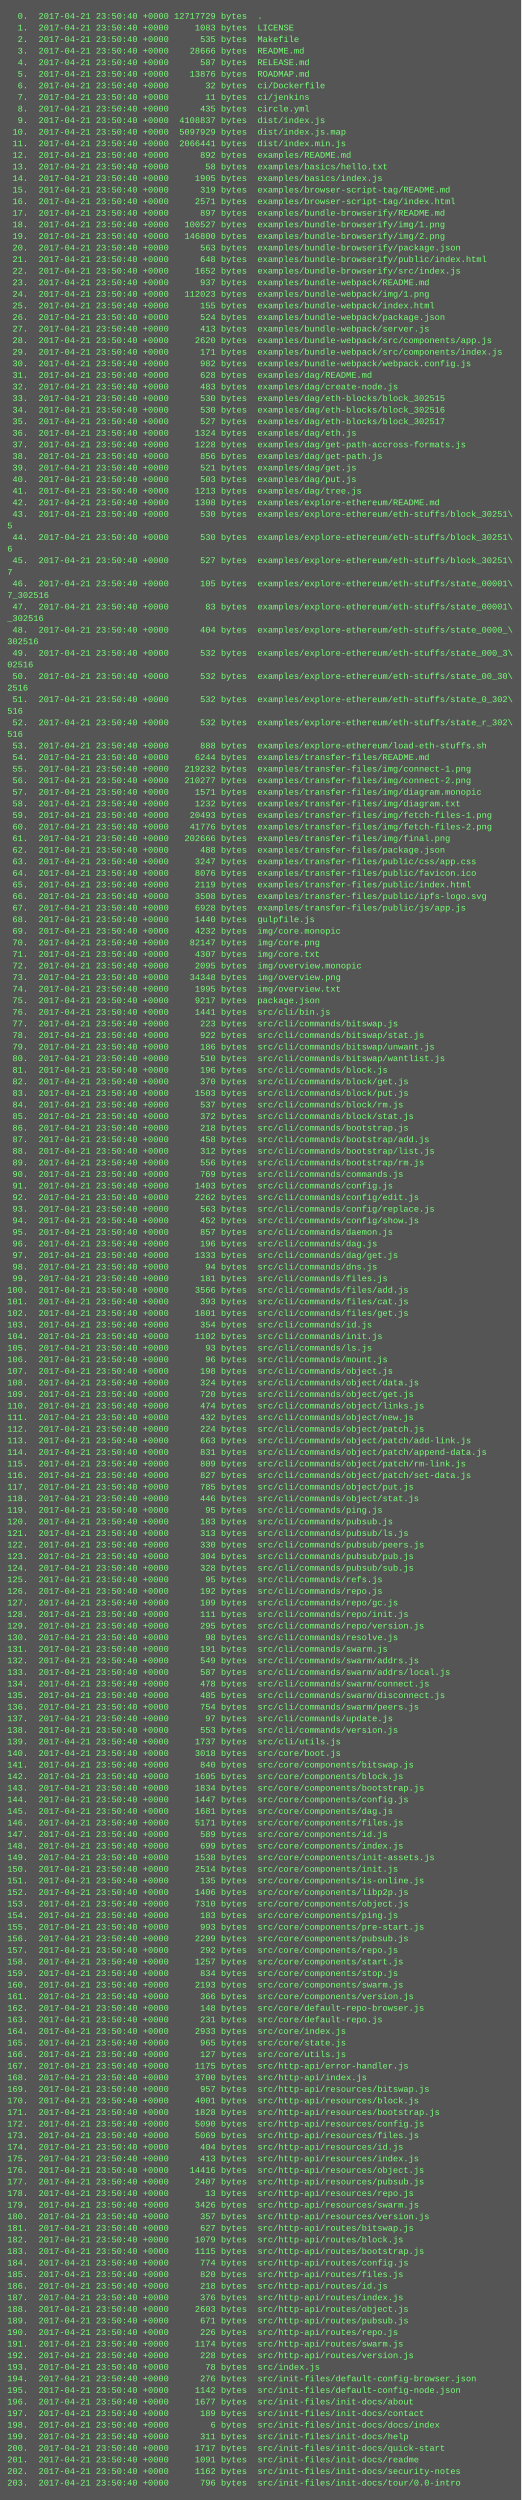
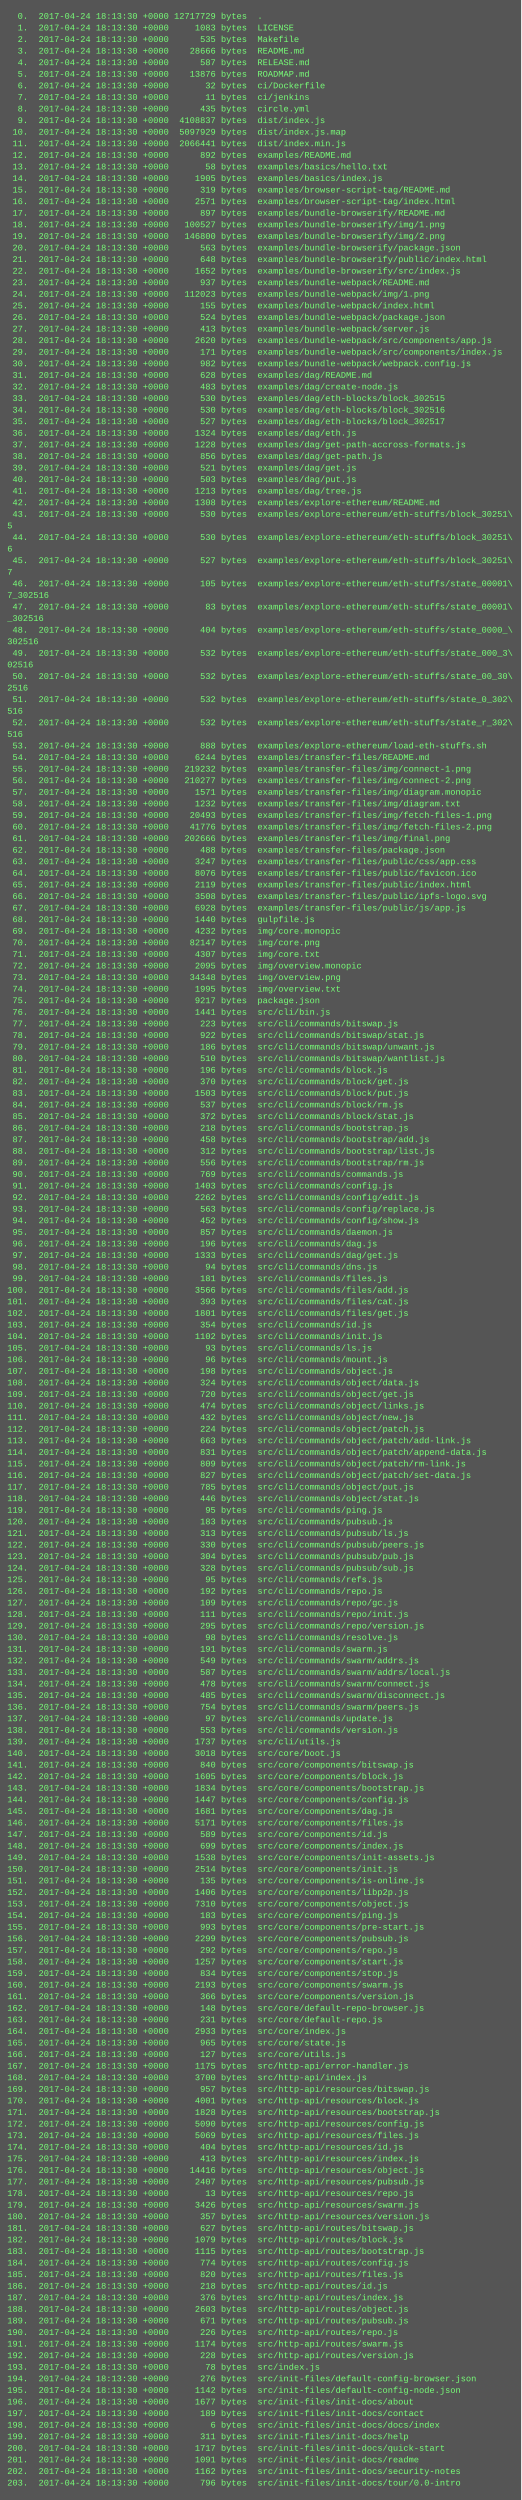
<svg xmlns="http://www.w3.org/2000/svg" height="3454" width="720">
  <rect height="3454" fill="#555" width="720" />
  <text fill="#7f7" font-family="Courier New" font-size="12" xml:space="preserve">
-     <tspan x="10" y="26">  0.  2017-04-21 23:50:40 +0000 12717729 bytes  .</tspan>
-     <tspan x="10" y="42">  1.  2017-04-21 23:50:40 +0000     1083 bytes  LICENSE</tspan>
-     <tspan x="10" y="58">  2.  2017-04-21 23:50:40 +0000      535 bytes  Makefile</tspan>
-     <tspan x="10" y="74">  3.  2017-04-21 23:50:40 +0000    28666 bytes  README.md</tspan>
-     <tspan x="10" y="90">  4.  2017-04-21 23:50:40 +0000      587 bytes  RELEASE.md</tspan>
-     <tspan x="10" y="106">  5.  2017-04-21 23:50:40 +0000    13876 bytes  ROADMAP.md</tspan>
-     <tspan x="10" y="122">  6.  2017-04-21 23:50:40 +0000       32 bytes  ci/Dockerfile</tspan>
-     <tspan x="10" y="138">  7.  2017-04-21 23:50:40 +0000       11 bytes  ci/jenkins</tspan>
-     <tspan x="10" y="154">  8.  2017-04-21 23:50:40 +0000      435 bytes  circle.yml</tspan>
-     <tspan x="10" y="170">  9.  2017-04-21 23:50:40 +0000  4108837 bytes  dist/index.js</tspan>
-     <tspan x="10" y="186"> 10.  2017-04-21 23:50:40 +0000  5097929 bytes  dist/index.js.map</tspan>
-     <tspan x="10" y="202"> 11.  2017-04-21 23:50:40 +0000  2066441 bytes  dist/index.min.js</tspan>
-     <tspan x="10" y="218"> 12.  2017-04-21 23:50:40 +0000      892 bytes  examples/README.md</tspan>
-     <tspan x="10" y="234"> 13.  2017-04-21 23:50:40 +0000       58 bytes  examples/basics/hello.txt</tspan>
-     <tspan x="10" y="250"> 14.  2017-04-21 23:50:40 +0000     1905 bytes  examples/basics/index.js</tspan>
-     <tspan x="10" y="266"> 15.  2017-04-21 23:50:40 +0000      319 bytes  examples/browser-script-tag/README.md</tspan>
-     <tspan x="10" y="282"> 16.  2017-04-21 23:50:40 +0000     2571 bytes  examples/browser-script-tag/index.html</tspan>
-     <tspan x="10" y="298"> 17.  2017-04-21 23:50:40 +0000      897 bytes  examples/bundle-browserify/README.md</tspan>
-     <tspan x="10" y="314"> 18.  2017-04-21 23:50:40 +0000   100527 bytes  examples/bundle-browserify/img/1.png</tspan>
-     <tspan x="10" y="330"> 19.  2017-04-21 23:50:40 +0000   146800 bytes  examples/bundle-browserify/img/2.png</tspan>
-     <tspan x="10" y="346"> 20.  2017-04-21 23:50:40 +0000      563 bytes  examples/bundle-browserify/package.json</tspan>
-     <tspan x="10" y="362"> 21.  2017-04-21 23:50:40 +0000      648 bytes  examples/bundle-browserify/public/index.html</tspan>
-     <tspan x="10" y="378"> 22.  2017-04-21 23:50:40 +0000     1652 bytes  examples/bundle-browserify/src/index.js</tspan>
-     <tspan x="10" y="394"> 23.  2017-04-21 23:50:40 +0000      937 bytes  examples/bundle-webpack/README.md</tspan>
-     <tspan x="10" y="410"> 24.  2017-04-21 23:50:40 +0000   112023 bytes  examples/bundle-webpack/img/1.png</tspan>
-     <tspan x="10" y="426"> 25.  2017-04-21 23:50:40 +0000      155 bytes  examples/bundle-webpack/index.html</tspan>
-     <tspan x="10" y="442"> 26.  2017-04-21 23:50:40 +0000      524 bytes  examples/bundle-webpack/package.json</tspan>
-     <tspan x="10" y="458"> 27.  2017-04-21 23:50:40 +0000      413 bytes  examples/bundle-webpack/server.js</tspan>
-     <tspan x="10" y="474"> 28.  2017-04-21 23:50:40 +0000     2620 bytes  examples/bundle-webpack/src/components/app.js</tspan>
-     <tspan x="10" y="490"> 29.  2017-04-21 23:50:40 +0000      171 bytes  examples/bundle-webpack/src/components/index.js</tspan>
-     <tspan x="10" y="506"> 30.  2017-04-21 23:50:40 +0000      982 bytes  examples/bundle-webpack/webpack.config.js</tspan>
-     <tspan x="10" y="522"> 31.  2017-04-21 23:50:40 +0000      628 bytes  examples/dag/README.md</tspan>
-     <tspan x="10" y="538"> 32.  2017-04-21 23:50:40 +0000      483 bytes  examples/dag/create-node.js</tspan>
-     <tspan x="10" y="554"> 33.  2017-04-21 23:50:40 +0000      530 bytes  examples/dag/eth-blocks/block_302515</tspan>
-     <tspan x="10" y="570"> 34.  2017-04-21 23:50:40 +0000      530 bytes  examples/dag/eth-blocks/block_302516</tspan>
-     <tspan x="10" y="586"> 35.  2017-04-21 23:50:40 +0000      527 bytes  examples/dag/eth-blocks/block_302517</tspan>
-     <tspan x="10" y="602"> 36.  2017-04-21 23:50:40 +0000     1324 bytes  examples/dag/eth.js</tspan>
-     <tspan x="10" y="618"> 37.  2017-04-21 23:50:40 +0000     1228 bytes  examples/dag/get-path-accross-formats.js</tspan>
-     <tspan x="10" y="634"> 38.  2017-04-21 23:50:40 +0000      856 bytes  examples/dag/get-path.js</tspan>
-     <tspan x="10" y="650"> 39.  2017-04-21 23:50:40 +0000      521 bytes  examples/dag/get.js</tspan>
-     <tspan x="10" y="666"> 40.  2017-04-21 23:50:40 +0000      503 bytes  examples/dag/put.js</tspan>
-     <tspan x="10" y="682"> 41.  2017-04-21 23:50:40 +0000     1213 bytes  examples/dag/tree.js</tspan>
-     <tspan x="10" y="698"> 42.  2017-04-21 23:50:40 +0000     1308 bytes  examples/explore-ethereum/README.md</tspan>
-     <tspan x="10" y="714"> 43.  2017-04-21 23:50:40 +0000      530 bytes  examples/explore-ethereum/eth-stuffs/block_30251\</tspan>
+     <tspan x="10" y="26">  0.  2017-04-24 18:13:30 +0000 12717729 bytes  .</tspan>
+     <tspan x="10" y="42">  1.  2017-04-24 18:13:30 +0000     1083 bytes  LICENSE</tspan>
+     <tspan x="10" y="58">  2.  2017-04-24 18:13:30 +0000      535 bytes  Makefile</tspan>
+     <tspan x="10" y="74">  3.  2017-04-24 18:13:30 +0000    28666 bytes  README.md</tspan>
+     <tspan x="10" y="90">  4.  2017-04-24 18:13:30 +0000      587 bytes  RELEASE.md</tspan>
+     <tspan x="10" y="106">  5.  2017-04-24 18:13:30 +0000    13876 bytes  ROADMAP.md</tspan>
+     <tspan x="10" y="122">  6.  2017-04-24 18:13:30 +0000       32 bytes  ci/Dockerfile</tspan>
+     <tspan x="10" y="138">  7.  2017-04-24 18:13:30 +0000       11 bytes  ci/jenkins</tspan>
+     <tspan x="10" y="154">  8.  2017-04-24 18:13:30 +0000      435 bytes  circle.yml</tspan>
+     <tspan x="10" y="170">  9.  2017-04-24 18:13:30 +0000  4108837 bytes  dist/index.js</tspan>
+     <tspan x="10" y="186"> 10.  2017-04-24 18:13:30 +0000  5097929 bytes  dist/index.js.map</tspan>
+     <tspan x="10" y="202"> 11.  2017-04-24 18:13:30 +0000  2066441 bytes  dist/index.min.js</tspan>
+     <tspan x="10" y="218"> 12.  2017-04-24 18:13:30 +0000      892 bytes  examples/README.md</tspan>
+     <tspan x="10" y="234"> 13.  2017-04-24 18:13:30 +0000       58 bytes  examples/basics/hello.txt</tspan>
+     <tspan x="10" y="250"> 14.  2017-04-24 18:13:30 +0000     1905 bytes  examples/basics/index.js</tspan>
+     <tspan x="10" y="266"> 15.  2017-04-24 18:13:30 +0000      319 bytes  examples/browser-script-tag/README.md</tspan>
+     <tspan x="10" y="282"> 16.  2017-04-24 18:13:30 +0000     2571 bytes  examples/browser-script-tag/index.html</tspan>
+     <tspan x="10" y="298"> 17.  2017-04-24 18:13:30 +0000      897 bytes  examples/bundle-browserify/README.md</tspan>
+     <tspan x="10" y="314"> 18.  2017-04-24 18:13:30 +0000   100527 bytes  examples/bundle-browserify/img/1.png</tspan>
+     <tspan x="10" y="330"> 19.  2017-04-24 18:13:30 +0000   146800 bytes  examples/bundle-browserify/img/2.png</tspan>
+     <tspan x="10" y="346"> 20.  2017-04-24 18:13:30 +0000      563 bytes  examples/bundle-browserify/package.json</tspan>
+     <tspan x="10" y="362"> 21.  2017-04-24 18:13:30 +0000      648 bytes  examples/bundle-browserify/public/index.html</tspan>
+     <tspan x="10" y="378"> 22.  2017-04-24 18:13:30 +0000     1652 bytes  examples/bundle-browserify/src/index.js</tspan>
+     <tspan x="10" y="394"> 23.  2017-04-24 18:13:30 +0000      937 bytes  examples/bundle-webpack/README.md</tspan>
+     <tspan x="10" y="410"> 24.  2017-04-24 18:13:30 +0000   112023 bytes  examples/bundle-webpack/img/1.png</tspan>
+     <tspan x="10" y="426"> 25.  2017-04-24 18:13:30 +0000      155 bytes  examples/bundle-webpack/index.html</tspan>
+     <tspan x="10" y="442"> 26.  2017-04-24 18:13:30 +0000      524 bytes  examples/bundle-webpack/package.json</tspan>
+     <tspan x="10" y="458"> 27.  2017-04-24 18:13:30 +0000      413 bytes  examples/bundle-webpack/server.js</tspan>
+     <tspan x="10" y="474"> 28.  2017-04-24 18:13:30 +0000     2620 bytes  examples/bundle-webpack/src/components/app.js</tspan>
+     <tspan x="10" y="490"> 29.  2017-04-24 18:13:30 +0000      171 bytes  examples/bundle-webpack/src/components/index.js</tspan>
+     <tspan x="10" y="506"> 30.  2017-04-24 18:13:30 +0000      982 bytes  examples/bundle-webpack/webpack.config.js</tspan>
+     <tspan x="10" y="522"> 31.  2017-04-24 18:13:30 +0000      628 bytes  examples/dag/README.md</tspan>
+     <tspan x="10" y="538"> 32.  2017-04-24 18:13:30 +0000      483 bytes  examples/dag/create-node.js</tspan>
+     <tspan x="10" y="554"> 33.  2017-04-24 18:13:30 +0000      530 bytes  examples/dag/eth-blocks/block_302515</tspan>
+     <tspan x="10" y="570"> 34.  2017-04-24 18:13:30 +0000      530 bytes  examples/dag/eth-blocks/block_302516</tspan>
+     <tspan x="10" y="586"> 35.  2017-04-24 18:13:30 +0000      527 bytes  examples/dag/eth-blocks/block_302517</tspan>
+     <tspan x="10" y="602"> 36.  2017-04-24 18:13:30 +0000     1324 bytes  examples/dag/eth.js</tspan>
+     <tspan x="10" y="618"> 37.  2017-04-24 18:13:30 +0000     1228 bytes  examples/dag/get-path-accross-formats.js</tspan>
+     <tspan x="10" y="634"> 38.  2017-04-24 18:13:30 +0000      856 bytes  examples/dag/get-path.js</tspan>
+     <tspan x="10" y="650"> 39.  2017-04-24 18:13:30 +0000      521 bytes  examples/dag/get.js</tspan>
+     <tspan x="10" y="666"> 40.  2017-04-24 18:13:30 +0000      503 bytes  examples/dag/put.js</tspan>
+     <tspan x="10" y="682"> 41.  2017-04-24 18:13:30 +0000     1213 bytes  examples/dag/tree.js</tspan>
+     <tspan x="10" y="698"> 42.  2017-04-24 18:13:30 +0000     1308 bytes  examples/explore-ethereum/README.md</tspan>
+     <tspan x="10" y="714"> 43.  2017-04-24 18:13:30 +0000      530 bytes  examples/explore-ethereum/eth-stuffs/block_30251\</tspan>
    <tspan x="10" y="730">5</tspan>
-     <tspan x="10" y="746"> 44.  2017-04-21 23:50:40 +0000      530 bytes  examples/explore-ethereum/eth-stuffs/block_30251\</tspan>
+     <tspan x="10" y="746"> 44.  2017-04-24 18:13:30 +0000      530 bytes  examples/explore-ethereum/eth-stuffs/block_30251\</tspan>
    <tspan x="10" y="762">6</tspan>
-     <tspan x="10" y="778"> 45.  2017-04-21 23:50:40 +0000      527 bytes  examples/explore-ethereum/eth-stuffs/block_30251\</tspan>
+     <tspan x="10" y="778"> 45.  2017-04-24 18:13:30 +0000      527 bytes  examples/explore-ethereum/eth-stuffs/block_30251\</tspan>
    <tspan x="10" y="794">7</tspan>
-     <tspan x="10" y="810"> 46.  2017-04-21 23:50:40 +0000      105 bytes  examples/explore-ethereum/eth-stuffs/state_00001\</tspan>
+     <tspan x="10" y="810"> 46.  2017-04-24 18:13:30 +0000      105 bytes  examples/explore-ethereum/eth-stuffs/state_00001\</tspan>
    <tspan x="10" y="826">7_302516</tspan>
-     <tspan x="10" y="842"> 47.  2017-04-21 23:50:40 +0000       83 bytes  examples/explore-ethereum/eth-stuffs/state_00001\</tspan>
+     <tspan x="10" y="842"> 47.  2017-04-24 18:13:30 +0000       83 bytes  examples/explore-ethereum/eth-stuffs/state_00001\</tspan>
    <tspan x="10" y="858">_302516</tspan>
-     <tspan x="10" y="874"> 48.  2017-04-21 23:50:40 +0000      404 bytes  examples/explore-ethereum/eth-stuffs/state_0000_\</tspan>
+     <tspan x="10" y="874"> 48.  2017-04-24 18:13:30 +0000      404 bytes  examples/explore-ethereum/eth-stuffs/state_0000_\</tspan>
    <tspan x="10" y="890">302516</tspan>
-     <tspan x="10" y="906"> 49.  2017-04-21 23:50:40 +0000      532 bytes  examples/explore-ethereum/eth-stuffs/state_000_3\</tspan>
+     <tspan x="10" y="906"> 49.  2017-04-24 18:13:30 +0000      532 bytes  examples/explore-ethereum/eth-stuffs/state_000_3\</tspan>
    <tspan x="10" y="922">02516</tspan>
-     <tspan x="10" y="938"> 50.  2017-04-21 23:50:40 +0000      532 bytes  examples/explore-ethereum/eth-stuffs/state_00_30\</tspan>
+     <tspan x="10" y="938"> 50.  2017-04-24 18:13:30 +0000      532 bytes  examples/explore-ethereum/eth-stuffs/state_00_30\</tspan>
    <tspan x="10" y="954">2516</tspan>
-     <tspan x="10" y="970"> 51.  2017-04-21 23:50:40 +0000      532 bytes  examples/explore-ethereum/eth-stuffs/state_0_302\</tspan>
+     <tspan x="10" y="970"> 51.  2017-04-24 18:13:30 +0000      532 bytes  examples/explore-ethereum/eth-stuffs/state_0_302\</tspan>
    <tspan x="10" y="986">516</tspan>
-     <tspan x="10" y="1002"> 52.  2017-04-21 23:50:40 +0000      532 bytes  examples/explore-ethereum/eth-stuffs/state_r_302\</tspan>
+     <tspan x="10" y="1002"> 52.  2017-04-24 18:13:30 +0000      532 bytes  examples/explore-ethereum/eth-stuffs/state_r_302\</tspan>
    <tspan x="10" y="1018">516</tspan>
-     <tspan x="10" y="1034"> 53.  2017-04-21 23:50:40 +0000      888 bytes  examples/explore-ethereum/load-eth-stuffs.sh</tspan>
-     <tspan x="10" y="1050"> 54.  2017-04-21 23:50:40 +0000     6244 bytes  examples/transfer-files/README.md</tspan>
-     <tspan x="10" y="1066"> 55.  2017-04-21 23:50:40 +0000   219232 bytes  examples/transfer-files/img/connect-1.png</tspan>
-     <tspan x="10" y="1082"> 56.  2017-04-21 23:50:40 +0000   210277 bytes  examples/transfer-files/img/connect-2.png</tspan>
-     <tspan x="10" y="1098"> 57.  2017-04-21 23:50:40 +0000     1571 bytes  examples/transfer-files/img/diagram.monopic</tspan>
-     <tspan x="10" y="1114"> 58.  2017-04-21 23:50:40 +0000     1232 bytes  examples/transfer-files/img/diagram.txt</tspan>
-     <tspan x="10" y="1130"> 59.  2017-04-21 23:50:40 +0000    20493 bytes  examples/transfer-files/img/fetch-files-1.png</tspan>
-     <tspan x="10" y="1146"> 60.  2017-04-21 23:50:40 +0000    41776 bytes  examples/transfer-files/img/fetch-files-2.png</tspan>
-     <tspan x="10" y="1162"> 61.  2017-04-21 23:50:40 +0000   202666 bytes  examples/transfer-files/img/final.png</tspan>
-     <tspan x="10" y="1178"> 62.  2017-04-21 23:50:40 +0000      488 bytes  examples/transfer-files/package.json</tspan>
-     <tspan x="10" y="1194"> 63.  2017-04-21 23:50:40 +0000     3247 bytes  examples/transfer-files/public/css/app.css</tspan>
-     <tspan x="10" y="1210"> 64.  2017-04-21 23:50:40 +0000     8076 bytes  examples/transfer-files/public/favicon.ico</tspan>
-     <tspan x="10" y="1226"> 65.  2017-04-21 23:50:40 +0000     2119 bytes  examples/transfer-files/public/index.html</tspan>
-     <tspan x="10" y="1242"> 66.  2017-04-21 23:50:40 +0000     3508 bytes  examples/transfer-files/public/ipfs-logo.svg</tspan>
-     <tspan x="10" y="1258"> 67.  2017-04-21 23:50:40 +0000     6928 bytes  examples/transfer-files/public/js/app.js</tspan>
-     <tspan x="10" y="1274"> 68.  2017-04-21 23:50:40 +0000     1440 bytes  gulpfile.js</tspan>
-     <tspan x="10" y="1290"> 69.  2017-04-21 23:50:40 +0000     4232 bytes  img/core.monopic</tspan>
-     <tspan x="10" y="1306"> 70.  2017-04-21 23:50:40 +0000    82147 bytes  img/core.png</tspan>
-     <tspan x="10" y="1322"> 71.  2017-04-21 23:50:40 +0000     4307 bytes  img/core.txt</tspan>
-     <tspan x="10" y="1338"> 72.  2017-04-21 23:50:40 +0000     2095 bytes  img/overview.monopic</tspan>
-     <tspan x="10" y="1354"> 73.  2017-04-21 23:50:40 +0000    34348 bytes  img/overview.png</tspan>
-     <tspan x="10" y="1370"> 74.  2017-04-21 23:50:40 +0000     1995 bytes  img/overview.txt</tspan>
-     <tspan x="10" y="1386"> 75.  2017-04-21 23:50:40 +0000     9217 bytes  package.json</tspan>
-     <tspan x="10" y="1402"> 76.  2017-04-21 23:50:40 +0000     1441 bytes  src/cli/bin.js</tspan>
-     <tspan x="10" y="1418"> 77.  2017-04-21 23:50:40 +0000      223 bytes  src/cli/commands/bitswap.js</tspan>
-     <tspan x="10" y="1434"> 78.  2017-04-21 23:50:40 +0000      922 bytes  src/cli/commands/bitswap/stat.js</tspan>
-     <tspan x="10" y="1450"> 79.  2017-04-21 23:50:40 +0000      186 bytes  src/cli/commands/bitswap/unwant.js</tspan>
-     <tspan x="10" y="1466"> 80.  2017-04-21 23:50:40 +0000      510 bytes  src/cli/commands/bitswap/wantlist.js</tspan>
-     <tspan x="10" y="1482"> 81.  2017-04-21 23:50:40 +0000      196 bytes  src/cli/commands/block.js</tspan>
-     <tspan x="10" y="1498"> 82.  2017-04-21 23:50:40 +0000      370 bytes  src/cli/commands/block/get.js</tspan>
-     <tspan x="10" y="1514"> 83.  2017-04-21 23:50:40 +0000     1503 bytes  src/cli/commands/block/put.js</tspan>
-     <tspan x="10" y="1530"> 84.  2017-04-21 23:50:40 +0000      537 bytes  src/cli/commands/block/rm.js</tspan>
-     <tspan x="10" y="1546"> 85.  2017-04-21 23:50:40 +0000      372 bytes  src/cli/commands/block/stat.js</tspan>
-     <tspan x="10" y="1562"> 86.  2017-04-21 23:50:40 +0000      218 bytes  src/cli/commands/bootstrap.js</tspan>
-     <tspan x="10" y="1578"> 87.  2017-04-21 23:50:40 +0000      458 bytes  src/cli/commands/bootstrap/add.js</tspan>
-     <tspan x="10" y="1594"> 88.  2017-04-21 23:50:40 +0000      312 bytes  src/cli/commands/bootstrap/list.js</tspan>
-     <tspan x="10" y="1610"> 89.  2017-04-21 23:50:40 +0000      556 bytes  src/cli/commands/bootstrap/rm.js</tspan>
-     <tspan x="10" y="1626"> 90.  2017-04-21 23:50:40 +0000      769 bytes  src/cli/commands/commands.js</tspan>
-     <tspan x="10" y="1642"> 91.  2017-04-21 23:50:40 +0000     1403 bytes  src/cli/commands/config.js</tspan>
-     <tspan x="10" y="1658"> 92.  2017-04-21 23:50:40 +0000     2262 bytes  src/cli/commands/config/edit.js</tspan>
-     <tspan x="10" y="1674"> 93.  2017-04-21 23:50:40 +0000      563 bytes  src/cli/commands/config/replace.js</tspan>
-     <tspan x="10" y="1690"> 94.  2017-04-21 23:50:40 +0000      452 bytes  src/cli/commands/config/show.js</tspan>
-     <tspan x="10" y="1706"> 95.  2017-04-21 23:50:40 +0000      857 bytes  src/cli/commands/daemon.js</tspan>
-     <tspan x="10" y="1722"> 96.  2017-04-21 23:50:40 +0000      196 bytes  src/cli/commands/dag.js</tspan>
-     <tspan x="10" y="1738"> 97.  2017-04-21 23:50:40 +0000     1333 bytes  src/cli/commands/dag/get.js</tspan>
-     <tspan x="10" y="1754"> 98.  2017-04-21 23:50:40 +0000       94 bytes  src/cli/commands/dns.js</tspan>
-     <tspan x="10" y="1770"> 99.  2017-04-21 23:50:40 +0000      181 bytes  src/cli/commands/files.js</tspan>
-     <tspan x="10" y="1786">100.  2017-04-21 23:50:40 +0000     3566 bytes  src/cli/commands/files/add.js</tspan>
-     <tspan x="10" y="1802">101.  2017-04-21 23:50:40 +0000      393 bytes  src/cli/commands/files/cat.js</tspan>
-     <tspan x="10" y="1818">102.  2017-04-21 23:50:40 +0000     1801 bytes  src/cli/commands/files/get.js</tspan>
-     <tspan x="10" y="1834">103.  2017-04-21 23:50:40 +0000      354 bytes  src/cli/commands/id.js</tspan>
-     <tspan x="10" y="1850">104.  2017-04-21 23:50:40 +0000     1102 bytes  src/cli/commands/init.js</tspan>
-     <tspan x="10" y="1866">105.  2017-04-21 23:50:40 +0000       93 bytes  src/cli/commands/ls.js</tspan>
-     <tspan x="10" y="1882">106.  2017-04-21 23:50:40 +0000       96 bytes  src/cli/commands/mount.js</tspan>
-     <tspan x="10" y="1898">107.  2017-04-21 23:50:40 +0000      198 bytes  src/cli/commands/object.js</tspan>
-     <tspan x="10" y="1914">108.  2017-04-21 23:50:40 +0000      324 bytes  src/cli/commands/object/data.js</tspan>
-     <tspan x="10" y="1930">109.  2017-04-21 23:50:40 +0000      720 bytes  src/cli/commands/object/get.js</tspan>
-     <tspan x="10" y="1946">110.  2017-04-21 23:50:40 +0000      474 bytes  src/cli/commands/object/links.js</tspan>
-     <tspan x="10" y="1962">111.  2017-04-21 23:50:40 +0000      432 bytes  src/cli/commands/object/new.js</tspan>
-     <tspan x="10" y="1978">112.  2017-04-21 23:50:40 +0000      224 bytes  src/cli/commands/object/patch.js</tspan>
-     <tspan x="10" y="1994">113.  2017-04-21 23:50:40 +0000      663 bytes  src/cli/commands/object/patch/add-link.js</tspan>
-     <tspan x="10" y="2010">114.  2017-04-21 23:50:40 +0000      831 bytes  src/cli/commands/object/patch/append-data.js</tspan>
-     <tspan x="10" y="2026">115.  2017-04-21 23:50:40 +0000      809 bytes  src/cli/commands/object/patch/rm-link.js</tspan>
-     <tspan x="10" y="2042">116.  2017-04-21 23:50:40 +0000      827 bytes  src/cli/commands/object/patch/set-data.js</tspan>
-     <tspan x="10" y="2058">117.  2017-04-21 23:50:40 +0000      785 bytes  src/cli/commands/object/put.js</tspan>
-     <tspan x="10" y="2074">118.  2017-04-21 23:50:40 +0000      446 bytes  src/cli/commands/object/stat.js</tspan>
-     <tspan x="10" y="2090">119.  2017-04-21 23:50:40 +0000       95 bytes  src/cli/commands/ping.js</tspan>
-     <tspan x="10" y="2106">120.  2017-04-21 23:50:40 +0000      183 bytes  src/cli/commands/pubsub.js</tspan>
-     <tspan x="10" y="2122">121.  2017-04-21 23:50:40 +0000      313 bytes  src/cli/commands/pubsub/ls.js</tspan>
-     <tspan x="10" y="2138">122.  2017-04-21 23:50:40 +0000      330 bytes  src/cli/commands/pubsub/peers.js</tspan>
-     <tspan x="10" y="2154">123.  2017-04-21 23:50:40 +0000      304 bytes  src/cli/commands/pubsub/pub.js</tspan>
-     <tspan x="10" y="2170">124.  2017-04-21 23:50:40 +0000      328 bytes  src/cli/commands/pubsub/sub.js</tspan>
-     <tspan x="10" y="2186">125.  2017-04-21 23:50:40 +0000       95 bytes  src/cli/commands/refs.js</tspan>
-     <tspan x="10" y="2202">126.  2017-04-21 23:50:40 +0000      192 bytes  src/cli/commands/repo.js</tspan>
-     <tspan x="10" y="2218">127.  2017-04-21 23:50:40 +0000      109 bytes  src/cli/commands/repo/gc.js</tspan>
-     <tspan x="10" y="2234">128.  2017-04-21 23:50:40 +0000      111 bytes  src/cli/commands/repo/init.js</tspan>
-     <tspan x="10" y="2250">129.  2017-04-21 23:50:40 +0000      295 bytes  src/cli/commands/repo/version.js</tspan>
-     <tspan x="10" y="2266">130.  2017-04-21 23:50:40 +0000       98 bytes  src/cli/commands/resolve.js</tspan>
-     <tspan x="10" y="2282">131.  2017-04-21 23:50:40 +0000      191 bytes  src/cli/commands/swarm.js</tspan>
-     <tspan x="10" y="2298">132.  2017-04-21 23:50:40 +0000      549 bytes  src/cli/commands/swarm/addrs.js</tspan>
-     <tspan x="10" y="2314">133.  2017-04-21 23:50:40 +0000      587 bytes  src/cli/commands/swarm/addrs/local.js</tspan>
-     <tspan x="10" y="2330">134.  2017-04-21 23:50:40 +0000      478 bytes  src/cli/commands/swarm/connect.js</tspan>
-     <tspan x="10" y="2346">135.  2017-04-21 23:50:40 +0000      485 bytes  src/cli/commands/swarm/disconnect.js</tspan>
-     <tspan x="10" y="2362">136.  2017-04-21 23:50:40 +0000      754 bytes  src/cli/commands/swarm/peers.js</tspan>
-     <tspan x="10" y="2378">137.  2017-04-21 23:50:40 +0000       97 bytes  src/cli/commands/update.js</tspan>
-     <tspan x="10" y="2394">138.  2017-04-21 23:50:40 +0000      553 bytes  src/cli/commands/version.js</tspan>
-     <tspan x="10" y="2410">139.  2017-04-21 23:50:40 +0000     1737 bytes  src/cli/utils.js</tspan>
-     <tspan x="10" y="2426">140.  2017-04-21 23:50:40 +0000     3018 bytes  src/core/boot.js</tspan>
-     <tspan x="10" y="2442">141.  2017-04-21 23:50:40 +0000      840 bytes  src/core/components/bitswap.js</tspan>
-     <tspan x="10" y="2458">142.  2017-04-21 23:50:40 +0000     1605 bytes  src/core/components/block.js</tspan>
-     <tspan x="10" y="2474">143.  2017-04-21 23:50:40 +0000     1834 bytes  src/core/components/bootstrap.js</tspan>
-     <tspan x="10" y="2490">144.  2017-04-21 23:50:40 +0000     1447 bytes  src/core/components/config.js</tspan>
-     <tspan x="10" y="2506">145.  2017-04-21 23:50:40 +0000     1681 bytes  src/core/components/dag.js</tspan>
-     <tspan x="10" y="2522">146.  2017-04-21 23:50:40 +0000     5171 bytes  src/core/components/files.js</tspan>
-     <tspan x="10" y="2538">147.  2017-04-21 23:50:40 +0000      589 bytes  src/core/components/id.js</tspan>
-     <tspan x="10" y="2554">148.  2017-04-21 23:50:40 +0000      699 bytes  src/core/components/index.js</tspan>
-     <tspan x="10" y="2570">149.  2017-04-21 23:50:40 +0000     1538 bytes  src/core/components/init-assets.js</tspan>
-     <tspan x="10" y="2586">150.  2017-04-21 23:50:40 +0000     2514 bytes  src/core/components/init.js</tspan>
-     <tspan x="10" y="2602">151.  2017-04-21 23:50:40 +0000      135 bytes  src/core/components/is-online.js</tspan>
-     <tspan x="10" y="2618">152.  2017-04-21 23:50:40 +0000     1406 bytes  src/core/components/libp2p.js</tspan>
-     <tspan x="10" y="2634">153.  2017-04-21 23:50:40 +0000     7310 bytes  src/core/components/object.js</tspan>
-     <tspan x="10" y="2650">154.  2017-04-21 23:50:40 +0000      183 bytes  src/core/components/ping.js</tspan>
-     <tspan x="10" y="2666">155.  2017-04-21 23:50:40 +0000      993 bytes  src/core/components/pre-start.js</tspan>
-     <tspan x="10" y="2682">156.  2017-04-21 23:50:40 +0000     2299 bytes  src/core/components/pubsub.js</tspan>
-     <tspan x="10" y="2698">157.  2017-04-21 23:50:40 +0000      292 bytes  src/core/components/repo.js</tspan>
-     <tspan x="10" y="2714">158.  2017-04-21 23:50:40 +0000     1257 bytes  src/core/components/start.js</tspan>
-     <tspan x="10" y="2730">159.  2017-04-21 23:50:40 +0000      834 bytes  src/core/components/stop.js</tspan>
-     <tspan x="10" y="2746">160.  2017-04-21 23:50:40 +0000     2193 bytes  src/core/components/swarm.js</tspan>
-     <tspan x="10" y="2762">161.  2017-04-21 23:50:40 +0000      366 bytes  src/core/components/version.js</tspan>
-     <tspan x="10" y="2778">162.  2017-04-21 23:50:40 +0000      148 bytes  src/core/default-repo-browser.js</tspan>
-     <tspan x="10" y="2794">163.  2017-04-21 23:50:40 +0000      231 bytes  src/core/default-repo.js</tspan>
-     <tspan x="10" y="2810">164.  2017-04-21 23:50:40 +0000     2933 bytes  src/core/index.js</tspan>
-     <tspan x="10" y="2826">165.  2017-04-21 23:50:40 +0000      965 bytes  src/core/state.js</tspan>
-     <tspan x="10" y="2842">166.  2017-04-21 23:50:40 +0000      127 bytes  src/core/utils.js</tspan>
-     <tspan x="10" y="2858">167.  2017-04-21 23:50:40 +0000     1175 bytes  src/http-api/error-handler.js</tspan>
-     <tspan x="10" y="2874">168.  2017-04-21 23:50:40 +0000     3700 bytes  src/http-api/index.js</tspan>
-     <tspan x="10" y="2890">169.  2017-04-21 23:50:40 +0000      957 bytes  src/http-api/resources/bitswap.js</tspan>
-     <tspan x="10" y="2906">170.  2017-04-21 23:50:40 +0000     4001 bytes  src/http-api/resources/block.js</tspan>
-     <tspan x="10" y="2922">171.  2017-04-21 23:50:40 +0000     1828 bytes  src/http-api/resources/bootstrap.js</tspan>
-     <tspan x="10" y="2938">172.  2017-04-21 23:50:40 +0000     5090 bytes  src/http-api/resources/config.js</tspan>
-     <tspan x="10" y="2954">173.  2017-04-21 23:50:40 +0000     5069 bytes  src/http-api/resources/files.js</tspan>
-     <tspan x="10" y="2970">174.  2017-04-21 23:50:40 +0000      404 bytes  src/http-api/resources/id.js</tspan>
-     <tspan x="10" y="2986">175.  2017-04-21 23:50:40 +0000      413 bytes  src/http-api/resources/index.js</tspan>
-     <tspan x="10" y="3002">176.  2017-04-21 23:50:40 +0000    14416 bytes  src/http-api/resources/object.js</tspan>
-     <tspan x="10" y="3018">177.  2017-04-21 23:50:40 +0000     2407 bytes  src/http-api/resources/pubsub.js</tspan>
-     <tspan x="10" y="3034">178.  2017-04-21 23:50:40 +0000       13 bytes  src/http-api/resources/repo.js</tspan>
-     <tspan x="10" y="3050">179.  2017-04-21 23:50:40 +0000     3426 bytes  src/http-api/resources/swarm.js</tspan>
-     <tspan x="10" y="3066">180.  2017-04-21 23:50:40 +0000      357 bytes  src/http-api/resources/version.js</tspan>
-     <tspan x="10" y="3082">181.  2017-04-21 23:50:40 +0000      627 bytes  src/http-api/routes/bitswap.js</tspan>
-     <tspan x="10" y="3098">182.  2017-04-21 23:50:40 +0000     1079 bytes  src/http-api/routes/block.js</tspan>
-     <tspan x="10" y="3114">183.  2017-04-21 23:50:40 +0000     1115 bytes  src/http-api/routes/bootstrap.js</tspan>
-     <tspan x="10" y="3130">184.  2017-04-21 23:50:40 +0000      774 bytes  src/http-api/routes/config.js</tspan>
-     <tspan x="10" y="3146">185.  2017-04-21 23:50:40 +0000      820 bytes  src/http-api/routes/files.js</tspan>
-     <tspan x="10" y="3162">186.  2017-04-21 23:50:40 +0000      218 bytes  src/http-api/routes/id.js</tspan>
-     <tspan x="10" y="3178">187.  2017-04-21 23:50:40 +0000      376 bytes  src/http-api/routes/index.js</tspan>
-     <tspan x="10" y="3194">188.  2017-04-21 23:50:40 +0000     2603 bytes  src/http-api/routes/object.js</tspan>
-     <tspan x="10" y="3210">189.  2017-04-21 23:50:40 +0000      671 bytes  src/http-api/routes/pubsub.js</tspan>
-     <tspan x="10" y="3226">190.  2017-04-21 23:50:40 +0000      226 bytes  src/http-api/routes/repo.js</tspan>
-     <tspan x="10" y="3242">191.  2017-04-21 23:50:40 +0000     1174 bytes  src/http-api/routes/swarm.js</tspan>
-     <tspan x="10" y="3258">192.  2017-04-21 23:50:40 +0000      228 bytes  src/http-api/routes/version.js</tspan>
-     <tspan x="10" y="3274">193.  2017-04-21 23:50:40 +0000       78 bytes  src/index.js</tspan>
-     <tspan x="10" y="3290">194.  2017-04-21 23:50:40 +0000      276 bytes  src/init-files/default-config-browser.json</tspan>
-     <tspan x="10" y="3306">195.  2017-04-21 23:50:40 +0000     1142 bytes  src/init-files/default-config-node.json</tspan>
-     <tspan x="10" y="3322">196.  2017-04-21 23:50:40 +0000     1677 bytes  src/init-files/init-docs/about</tspan>
-     <tspan x="10" y="3338">197.  2017-04-21 23:50:40 +0000      189 bytes  src/init-files/init-docs/contact</tspan>
-     <tspan x="10" y="3354">198.  2017-04-21 23:50:40 +0000        6 bytes  src/init-files/init-docs/docs/index</tspan>
-     <tspan x="10" y="3370">199.  2017-04-21 23:50:40 +0000      311 bytes  src/init-files/init-docs/help</tspan>
-     <tspan x="10" y="3386">200.  2017-04-21 23:50:40 +0000     1717 bytes  src/init-files/init-docs/quick-start</tspan>
-     <tspan x="10" y="3402">201.  2017-04-21 23:50:40 +0000     1091 bytes  src/init-files/init-docs/readme</tspan>
-     <tspan x="10" y="3418">202.  2017-04-21 23:50:40 +0000     1162 bytes  src/init-files/init-docs/security-notes</tspan>
-     <tspan x="10" y="3434">203.  2017-04-21 23:50:40 +0000      796 bytes  src/init-files/init-docs/tour/0.0-intro</tspan>
+     <tspan x="10" y="1034"> 53.  2017-04-24 18:13:30 +0000      888 bytes  examples/explore-ethereum/load-eth-stuffs.sh</tspan>
+     <tspan x="10" y="1050"> 54.  2017-04-24 18:13:30 +0000     6244 bytes  examples/transfer-files/README.md</tspan>
+     <tspan x="10" y="1066"> 55.  2017-04-24 18:13:30 +0000   219232 bytes  examples/transfer-files/img/connect-1.png</tspan>
+     <tspan x="10" y="1082"> 56.  2017-04-24 18:13:30 +0000   210277 bytes  examples/transfer-files/img/connect-2.png</tspan>
+     <tspan x="10" y="1098"> 57.  2017-04-24 18:13:30 +0000     1571 bytes  examples/transfer-files/img/diagram.monopic</tspan>
+     <tspan x="10" y="1114"> 58.  2017-04-24 18:13:30 +0000     1232 bytes  examples/transfer-files/img/diagram.txt</tspan>
+     <tspan x="10" y="1130"> 59.  2017-04-24 18:13:30 +0000    20493 bytes  examples/transfer-files/img/fetch-files-1.png</tspan>
+     <tspan x="10" y="1146"> 60.  2017-04-24 18:13:30 +0000    41776 bytes  examples/transfer-files/img/fetch-files-2.png</tspan>
+     <tspan x="10" y="1162"> 61.  2017-04-24 18:13:30 +0000   202666 bytes  examples/transfer-files/img/final.png</tspan>
+     <tspan x="10" y="1178"> 62.  2017-04-24 18:13:30 +0000      488 bytes  examples/transfer-files/package.json</tspan>
+     <tspan x="10" y="1194"> 63.  2017-04-24 18:13:30 +0000     3247 bytes  examples/transfer-files/public/css/app.css</tspan>
+     <tspan x="10" y="1210"> 64.  2017-04-24 18:13:30 +0000     8076 bytes  examples/transfer-files/public/favicon.ico</tspan>
+     <tspan x="10" y="1226"> 65.  2017-04-24 18:13:30 +0000     2119 bytes  examples/transfer-files/public/index.html</tspan>
+     <tspan x="10" y="1242"> 66.  2017-04-24 18:13:30 +0000     3508 bytes  examples/transfer-files/public/ipfs-logo.svg</tspan>
+     <tspan x="10" y="1258"> 67.  2017-04-24 18:13:30 +0000     6928 bytes  examples/transfer-files/public/js/app.js</tspan>
+     <tspan x="10" y="1274"> 68.  2017-04-24 18:13:30 +0000     1440 bytes  gulpfile.js</tspan>
+     <tspan x="10" y="1290"> 69.  2017-04-24 18:13:30 +0000     4232 bytes  img/core.monopic</tspan>
+     <tspan x="10" y="1306"> 70.  2017-04-24 18:13:30 +0000    82147 bytes  img/core.png</tspan>
+     <tspan x="10" y="1322"> 71.  2017-04-24 18:13:30 +0000     4307 bytes  img/core.txt</tspan>
+     <tspan x="10" y="1338"> 72.  2017-04-24 18:13:30 +0000     2095 bytes  img/overview.monopic</tspan>
+     <tspan x="10" y="1354"> 73.  2017-04-24 18:13:30 +0000    34348 bytes  img/overview.png</tspan>
+     <tspan x="10" y="1370"> 74.  2017-04-24 18:13:30 +0000     1995 bytes  img/overview.txt</tspan>
+     <tspan x="10" y="1386"> 75.  2017-04-24 18:13:30 +0000     9217 bytes  package.json</tspan>
+     <tspan x="10" y="1402"> 76.  2017-04-24 18:13:30 +0000     1441 bytes  src/cli/bin.js</tspan>
+     <tspan x="10" y="1418"> 77.  2017-04-24 18:13:30 +0000      223 bytes  src/cli/commands/bitswap.js</tspan>
+     <tspan x="10" y="1434"> 78.  2017-04-24 18:13:30 +0000      922 bytes  src/cli/commands/bitswap/stat.js</tspan>
+     <tspan x="10" y="1450"> 79.  2017-04-24 18:13:30 +0000      186 bytes  src/cli/commands/bitswap/unwant.js</tspan>
+     <tspan x="10" y="1466"> 80.  2017-04-24 18:13:30 +0000      510 bytes  src/cli/commands/bitswap/wantlist.js</tspan>
+     <tspan x="10" y="1482"> 81.  2017-04-24 18:13:30 +0000      196 bytes  src/cli/commands/block.js</tspan>
+     <tspan x="10" y="1498"> 82.  2017-04-24 18:13:30 +0000      370 bytes  src/cli/commands/block/get.js</tspan>
+     <tspan x="10" y="1514"> 83.  2017-04-24 18:13:30 +0000     1503 bytes  src/cli/commands/block/put.js</tspan>
+     <tspan x="10" y="1530"> 84.  2017-04-24 18:13:30 +0000      537 bytes  src/cli/commands/block/rm.js</tspan>
+     <tspan x="10" y="1546"> 85.  2017-04-24 18:13:30 +0000      372 bytes  src/cli/commands/block/stat.js</tspan>
+     <tspan x="10" y="1562"> 86.  2017-04-24 18:13:30 +0000      218 bytes  src/cli/commands/bootstrap.js</tspan>
+     <tspan x="10" y="1578"> 87.  2017-04-24 18:13:30 +0000      458 bytes  src/cli/commands/bootstrap/add.js</tspan>
+     <tspan x="10" y="1594"> 88.  2017-04-24 18:13:30 +0000      312 bytes  src/cli/commands/bootstrap/list.js</tspan>
+     <tspan x="10" y="1610"> 89.  2017-04-24 18:13:30 +0000      556 bytes  src/cli/commands/bootstrap/rm.js</tspan>
+     <tspan x="10" y="1626"> 90.  2017-04-24 18:13:30 +0000      769 bytes  src/cli/commands/commands.js</tspan>
+     <tspan x="10" y="1642"> 91.  2017-04-24 18:13:30 +0000     1403 bytes  src/cli/commands/config.js</tspan>
+     <tspan x="10" y="1658"> 92.  2017-04-24 18:13:30 +0000     2262 bytes  src/cli/commands/config/edit.js</tspan>
+     <tspan x="10" y="1674"> 93.  2017-04-24 18:13:30 +0000      563 bytes  src/cli/commands/config/replace.js</tspan>
+     <tspan x="10" y="1690"> 94.  2017-04-24 18:13:30 +0000      452 bytes  src/cli/commands/config/show.js</tspan>
+     <tspan x="10" y="1706"> 95.  2017-04-24 18:13:30 +0000      857 bytes  src/cli/commands/daemon.js</tspan>
+     <tspan x="10" y="1722"> 96.  2017-04-24 18:13:30 +0000      196 bytes  src/cli/commands/dag.js</tspan>
+     <tspan x="10" y="1738"> 97.  2017-04-24 18:13:30 +0000     1333 bytes  src/cli/commands/dag/get.js</tspan>
+     <tspan x="10" y="1754"> 98.  2017-04-24 18:13:30 +0000       94 bytes  src/cli/commands/dns.js</tspan>
+     <tspan x="10" y="1770"> 99.  2017-04-24 18:13:30 +0000      181 bytes  src/cli/commands/files.js</tspan>
+     <tspan x="10" y="1786">100.  2017-04-24 18:13:30 +0000     3566 bytes  src/cli/commands/files/add.js</tspan>
+     <tspan x="10" y="1802">101.  2017-04-24 18:13:30 +0000      393 bytes  src/cli/commands/files/cat.js</tspan>
+     <tspan x="10" y="1818">102.  2017-04-24 18:13:30 +0000     1801 bytes  src/cli/commands/files/get.js</tspan>
+     <tspan x="10" y="1834">103.  2017-04-24 18:13:30 +0000      354 bytes  src/cli/commands/id.js</tspan>
+     <tspan x="10" y="1850">104.  2017-04-24 18:13:30 +0000     1102 bytes  src/cli/commands/init.js</tspan>
+     <tspan x="10" y="1866">105.  2017-04-24 18:13:30 +0000       93 bytes  src/cli/commands/ls.js</tspan>
+     <tspan x="10" y="1882">106.  2017-04-24 18:13:30 +0000       96 bytes  src/cli/commands/mount.js</tspan>
+     <tspan x="10" y="1898">107.  2017-04-24 18:13:30 +0000      198 bytes  src/cli/commands/object.js</tspan>
+     <tspan x="10" y="1914">108.  2017-04-24 18:13:30 +0000      324 bytes  src/cli/commands/object/data.js</tspan>
+     <tspan x="10" y="1930">109.  2017-04-24 18:13:30 +0000      720 bytes  src/cli/commands/object/get.js</tspan>
+     <tspan x="10" y="1946">110.  2017-04-24 18:13:30 +0000      474 bytes  src/cli/commands/object/links.js</tspan>
+     <tspan x="10" y="1962">111.  2017-04-24 18:13:30 +0000      432 bytes  src/cli/commands/object/new.js</tspan>
+     <tspan x="10" y="1978">112.  2017-04-24 18:13:30 +0000      224 bytes  src/cli/commands/object/patch.js</tspan>
+     <tspan x="10" y="1994">113.  2017-04-24 18:13:30 +0000      663 bytes  src/cli/commands/object/patch/add-link.js</tspan>
+     <tspan x="10" y="2010">114.  2017-04-24 18:13:30 +0000      831 bytes  src/cli/commands/object/patch/append-data.js</tspan>
+     <tspan x="10" y="2026">115.  2017-04-24 18:13:30 +0000      809 bytes  src/cli/commands/object/patch/rm-link.js</tspan>
+     <tspan x="10" y="2042">116.  2017-04-24 18:13:30 +0000      827 bytes  src/cli/commands/object/patch/set-data.js</tspan>
+     <tspan x="10" y="2058">117.  2017-04-24 18:13:30 +0000      785 bytes  src/cli/commands/object/put.js</tspan>
+     <tspan x="10" y="2074">118.  2017-04-24 18:13:30 +0000      446 bytes  src/cli/commands/object/stat.js</tspan>
+     <tspan x="10" y="2090">119.  2017-04-24 18:13:30 +0000       95 bytes  src/cli/commands/ping.js</tspan>
+     <tspan x="10" y="2106">120.  2017-04-24 18:13:30 +0000      183 bytes  src/cli/commands/pubsub.js</tspan>
+     <tspan x="10" y="2122">121.  2017-04-24 18:13:30 +0000      313 bytes  src/cli/commands/pubsub/ls.js</tspan>
+     <tspan x="10" y="2138">122.  2017-04-24 18:13:30 +0000      330 bytes  src/cli/commands/pubsub/peers.js</tspan>
+     <tspan x="10" y="2154">123.  2017-04-24 18:13:30 +0000      304 bytes  src/cli/commands/pubsub/pub.js</tspan>
+     <tspan x="10" y="2170">124.  2017-04-24 18:13:30 +0000      328 bytes  src/cli/commands/pubsub/sub.js</tspan>
+     <tspan x="10" y="2186">125.  2017-04-24 18:13:30 +0000       95 bytes  src/cli/commands/refs.js</tspan>
+     <tspan x="10" y="2202">126.  2017-04-24 18:13:30 +0000      192 bytes  src/cli/commands/repo.js</tspan>
+     <tspan x="10" y="2218">127.  2017-04-24 18:13:30 +0000      109 bytes  src/cli/commands/repo/gc.js</tspan>
+     <tspan x="10" y="2234">128.  2017-04-24 18:13:30 +0000      111 bytes  src/cli/commands/repo/init.js</tspan>
+     <tspan x="10" y="2250">129.  2017-04-24 18:13:30 +0000      295 bytes  src/cli/commands/repo/version.js</tspan>
+     <tspan x="10" y="2266">130.  2017-04-24 18:13:30 +0000       98 bytes  src/cli/commands/resolve.js</tspan>
+     <tspan x="10" y="2282">131.  2017-04-24 18:13:30 +0000      191 bytes  src/cli/commands/swarm.js</tspan>
+     <tspan x="10" y="2298">132.  2017-04-24 18:13:30 +0000      549 bytes  src/cli/commands/swarm/addrs.js</tspan>
+     <tspan x="10" y="2314">133.  2017-04-24 18:13:30 +0000      587 bytes  src/cli/commands/swarm/addrs/local.js</tspan>
+     <tspan x="10" y="2330">134.  2017-04-24 18:13:30 +0000      478 bytes  src/cli/commands/swarm/connect.js</tspan>
+     <tspan x="10" y="2346">135.  2017-04-24 18:13:30 +0000      485 bytes  src/cli/commands/swarm/disconnect.js</tspan>
+     <tspan x="10" y="2362">136.  2017-04-24 18:13:30 +0000      754 bytes  src/cli/commands/swarm/peers.js</tspan>
+     <tspan x="10" y="2378">137.  2017-04-24 18:13:30 +0000       97 bytes  src/cli/commands/update.js</tspan>
+     <tspan x="10" y="2394">138.  2017-04-24 18:13:30 +0000      553 bytes  src/cli/commands/version.js</tspan>
+     <tspan x="10" y="2410">139.  2017-04-24 18:13:30 +0000     1737 bytes  src/cli/utils.js</tspan>
+     <tspan x="10" y="2426">140.  2017-04-24 18:13:30 +0000     3018 bytes  src/core/boot.js</tspan>
+     <tspan x="10" y="2442">141.  2017-04-24 18:13:30 +0000      840 bytes  src/core/components/bitswap.js</tspan>
+     <tspan x="10" y="2458">142.  2017-04-24 18:13:30 +0000     1605 bytes  src/core/components/block.js</tspan>
+     <tspan x="10" y="2474">143.  2017-04-24 18:13:30 +0000     1834 bytes  src/core/components/bootstrap.js</tspan>
+     <tspan x="10" y="2490">144.  2017-04-24 18:13:30 +0000     1447 bytes  src/core/components/config.js</tspan>
+     <tspan x="10" y="2506">145.  2017-04-24 18:13:30 +0000     1681 bytes  src/core/components/dag.js</tspan>
+     <tspan x="10" y="2522">146.  2017-04-24 18:13:30 +0000     5171 bytes  src/core/components/files.js</tspan>
+     <tspan x="10" y="2538">147.  2017-04-24 18:13:30 +0000      589 bytes  src/core/components/id.js</tspan>
+     <tspan x="10" y="2554">148.  2017-04-24 18:13:30 +0000      699 bytes  src/core/components/index.js</tspan>
+     <tspan x="10" y="2570">149.  2017-04-24 18:13:30 +0000     1538 bytes  src/core/components/init-assets.js</tspan>
+     <tspan x="10" y="2586">150.  2017-04-24 18:13:30 +0000     2514 bytes  src/core/components/init.js</tspan>
+     <tspan x="10" y="2602">151.  2017-04-24 18:13:30 +0000      135 bytes  src/core/components/is-online.js</tspan>
+     <tspan x="10" y="2618">152.  2017-04-24 18:13:30 +0000     1406 bytes  src/core/components/libp2p.js</tspan>
+     <tspan x="10" y="2634">153.  2017-04-24 18:13:30 +0000     7310 bytes  src/core/components/object.js</tspan>
+     <tspan x="10" y="2650">154.  2017-04-24 18:13:30 +0000      183 bytes  src/core/components/ping.js</tspan>
+     <tspan x="10" y="2666">155.  2017-04-24 18:13:30 +0000      993 bytes  src/core/components/pre-start.js</tspan>
+     <tspan x="10" y="2682">156.  2017-04-24 18:13:30 +0000     2299 bytes  src/core/components/pubsub.js</tspan>
+     <tspan x="10" y="2698">157.  2017-04-24 18:13:30 +0000      292 bytes  src/core/components/repo.js</tspan>
+     <tspan x="10" y="2714">158.  2017-04-24 18:13:30 +0000     1257 bytes  src/core/components/start.js</tspan>
+     <tspan x="10" y="2730">159.  2017-04-24 18:13:30 +0000      834 bytes  src/core/components/stop.js</tspan>
+     <tspan x="10" y="2746">160.  2017-04-24 18:13:30 +0000     2193 bytes  src/core/components/swarm.js</tspan>
+     <tspan x="10" y="2762">161.  2017-04-24 18:13:30 +0000      366 bytes  src/core/components/version.js</tspan>
+     <tspan x="10" y="2778">162.  2017-04-24 18:13:30 +0000      148 bytes  src/core/default-repo-browser.js</tspan>
+     <tspan x="10" y="2794">163.  2017-04-24 18:13:30 +0000      231 bytes  src/core/default-repo.js</tspan>
+     <tspan x="10" y="2810">164.  2017-04-24 18:13:30 +0000     2933 bytes  src/core/index.js</tspan>
+     <tspan x="10" y="2826">165.  2017-04-24 18:13:30 +0000      965 bytes  src/core/state.js</tspan>
+     <tspan x="10" y="2842">166.  2017-04-24 18:13:30 +0000      127 bytes  src/core/utils.js</tspan>
+     <tspan x="10" y="2858">167.  2017-04-24 18:13:30 +0000     1175 bytes  src/http-api/error-handler.js</tspan>
+     <tspan x="10" y="2874">168.  2017-04-24 18:13:30 +0000     3700 bytes  src/http-api/index.js</tspan>
+     <tspan x="10" y="2890">169.  2017-04-24 18:13:30 +0000      957 bytes  src/http-api/resources/bitswap.js</tspan>
+     <tspan x="10" y="2906">170.  2017-04-24 18:13:30 +0000     4001 bytes  src/http-api/resources/block.js</tspan>
+     <tspan x="10" y="2922">171.  2017-04-24 18:13:30 +0000     1828 bytes  src/http-api/resources/bootstrap.js</tspan>
+     <tspan x="10" y="2938">172.  2017-04-24 18:13:30 +0000     5090 bytes  src/http-api/resources/config.js</tspan>
+     <tspan x="10" y="2954">173.  2017-04-24 18:13:30 +0000     5069 bytes  src/http-api/resources/files.js</tspan>
+     <tspan x="10" y="2970">174.  2017-04-24 18:13:30 +0000      404 bytes  src/http-api/resources/id.js</tspan>
+     <tspan x="10" y="2986">175.  2017-04-24 18:13:30 +0000      413 bytes  src/http-api/resources/index.js</tspan>
+     <tspan x="10" y="3002">176.  2017-04-24 18:13:30 +0000    14416 bytes  src/http-api/resources/object.js</tspan>
+     <tspan x="10" y="3018">177.  2017-04-24 18:13:30 +0000     2407 bytes  src/http-api/resources/pubsub.js</tspan>
+     <tspan x="10" y="3034">178.  2017-04-24 18:13:30 +0000       13 bytes  src/http-api/resources/repo.js</tspan>
+     <tspan x="10" y="3050">179.  2017-04-24 18:13:30 +0000     3426 bytes  src/http-api/resources/swarm.js</tspan>
+     <tspan x="10" y="3066">180.  2017-04-24 18:13:30 +0000      357 bytes  src/http-api/resources/version.js</tspan>
+     <tspan x="10" y="3082">181.  2017-04-24 18:13:30 +0000      627 bytes  src/http-api/routes/bitswap.js</tspan>
+     <tspan x="10" y="3098">182.  2017-04-24 18:13:30 +0000     1079 bytes  src/http-api/routes/block.js</tspan>
+     <tspan x="10" y="3114">183.  2017-04-24 18:13:30 +0000     1115 bytes  src/http-api/routes/bootstrap.js</tspan>
+     <tspan x="10" y="3130">184.  2017-04-24 18:13:30 +0000      774 bytes  src/http-api/routes/config.js</tspan>
+     <tspan x="10" y="3146">185.  2017-04-24 18:13:30 +0000      820 bytes  src/http-api/routes/files.js</tspan>
+     <tspan x="10" y="3162">186.  2017-04-24 18:13:30 +0000      218 bytes  src/http-api/routes/id.js</tspan>
+     <tspan x="10" y="3178">187.  2017-04-24 18:13:30 +0000      376 bytes  src/http-api/routes/index.js</tspan>
+     <tspan x="10" y="3194">188.  2017-04-24 18:13:30 +0000     2603 bytes  src/http-api/routes/object.js</tspan>
+     <tspan x="10" y="3210">189.  2017-04-24 18:13:30 +0000      671 bytes  src/http-api/routes/pubsub.js</tspan>
+     <tspan x="10" y="3226">190.  2017-04-24 18:13:30 +0000      226 bytes  src/http-api/routes/repo.js</tspan>
+     <tspan x="10" y="3242">191.  2017-04-24 18:13:30 +0000     1174 bytes  src/http-api/routes/swarm.js</tspan>
+     <tspan x="10" y="3258">192.  2017-04-24 18:13:30 +0000      228 bytes  src/http-api/routes/version.js</tspan>
+     <tspan x="10" y="3274">193.  2017-04-24 18:13:30 +0000       78 bytes  src/index.js</tspan>
+     <tspan x="10" y="3290">194.  2017-04-24 18:13:30 +0000      276 bytes  src/init-files/default-config-browser.json</tspan>
+     <tspan x="10" y="3306">195.  2017-04-24 18:13:30 +0000     1142 bytes  src/init-files/default-config-node.json</tspan>
+     <tspan x="10" y="3322">196.  2017-04-24 18:13:30 +0000     1677 bytes  src/init-files/init-docs/about</tspan>
+     <tspan x="10" y="3338">197.  2017-04-24 18:13:30 +0000      189 bytes  src/init-files/init-docs/contact</tspan>
+     <tspan x="10" y="3354">198.  2017-04-24 18:13:30 +0000        6 bytes  src/init-files/init-docs/docs/index</tspan>
+     <tspan x="10" y="3370">199.  2017-04-24 18:13:30 +0000      311 bytes  src/init-files/init-docs/help</tspan>
+     <tspan x="10" y="3386">200.  2017-04-24 18:13:30 +0000     1717 bytes  src/init-files/init-docs/quick-start</tspan>
+     <tspan x="10" y="3402">201.  2017-04-24 18:13:30 +0000     1091 bytes  src/init-files/init-docs/readme</tspan>
+     <tspan x="10" y="3418">202.  2017-04-24 18:13:30 +0000     1162 bytes  src/init-files/init-docs/security-notes</tspan>
+     <tspan x="10" y="3434">203.  2017-04-24 18:13:30 +0000      796 bytes  src/init-files/init-docs/tour/0.0-intro</tspan>
  </text>
</svg>
